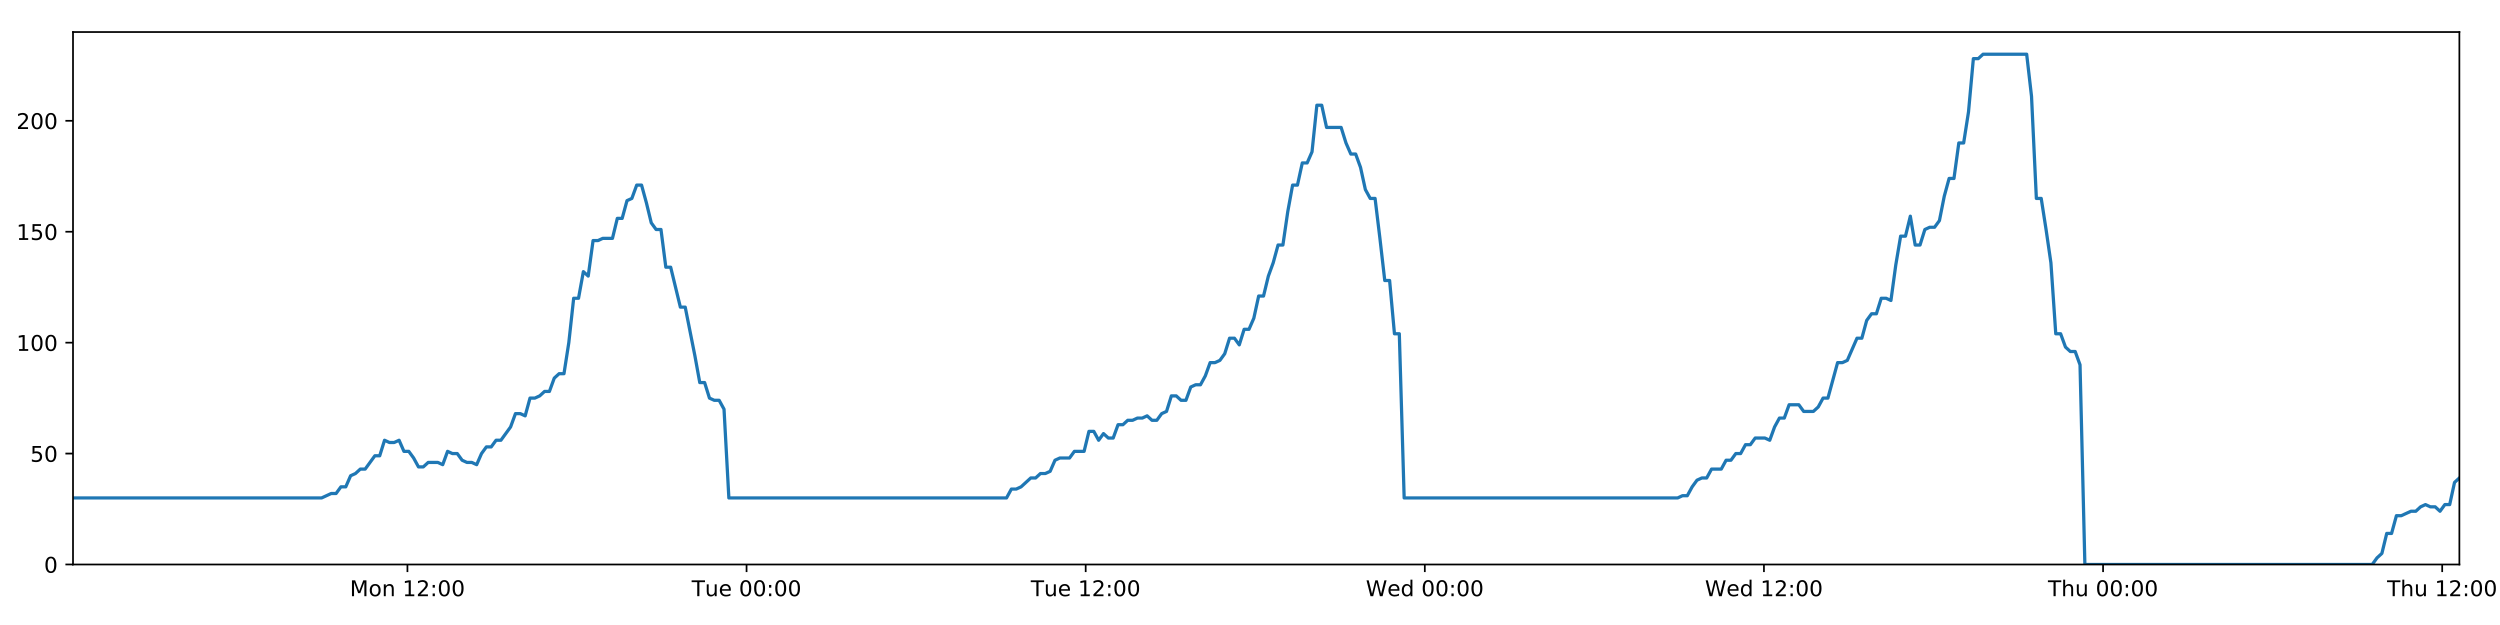
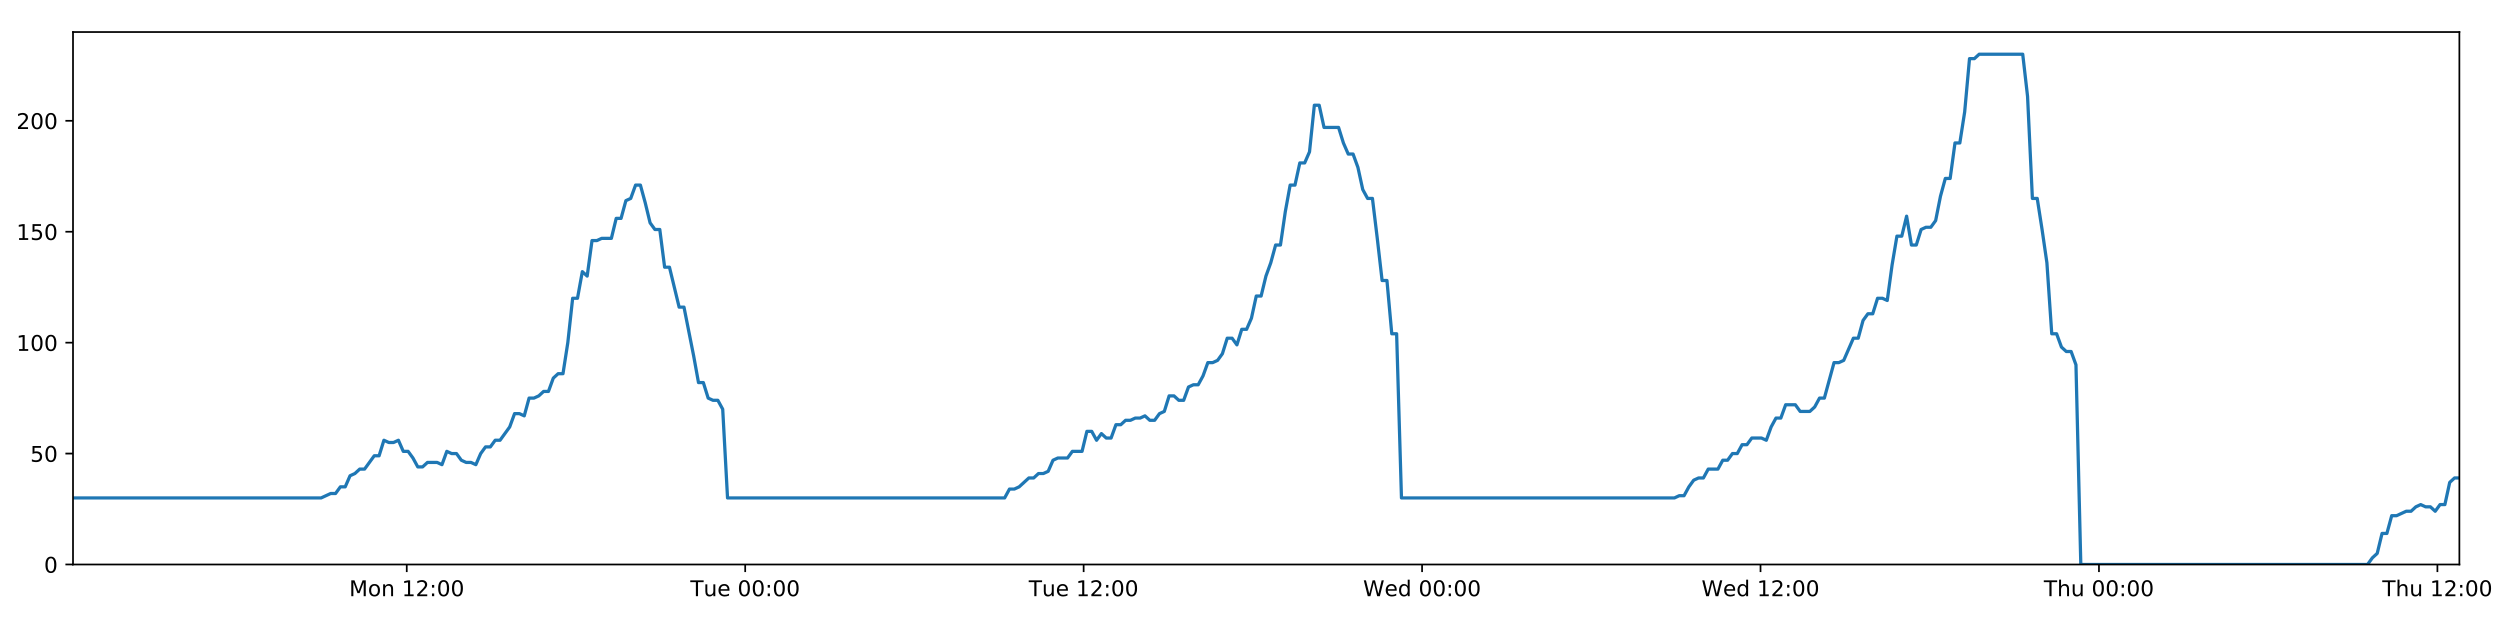
<svg xmlns="http://www.w3.org/2000/svg" xmlns:xlink="http://www.w3.org/1999/xlink" height="288pt" version="1.1" viewBox="0 0 1152 288" width="1152pt">
  <defs>
    <style type="text/css">
*{stroke-linecap:butt;stroke-linejoin:round;}
  </style>
  </defs>
  <g id="figure_1">
    <g id="patch_1">
      <path d="M 0 288  L 1152 288  L 1152 0  L 0 0  z " style="fill:#ffffff;" />
    </g>
    <g id="axes_1">
      <g id="patch_2">
        <path d="M 33.64 260.12  L 1133.28 260.12  L 1133.28 14.76  L 33.64 14.76  z " style="fill:#ffffff;" />
      </g>
      <g id="matplotlib.axis_1">
        <g id="xtick_1">
          <g id="line2d_1">
            <defs>
-               <path d="M 0 0  L 0 3.5  " id="m326b4d7e5a" style="stroke:#000000;stroke-width:0.8;" />
-             </defs>
-             <g>
-               <use style="stroke:#000000;stroke-width:0.8;" x="187.744" xlink:href="#m326b4d7e5a" y="260.12" />
+               <path d="M 0 0  L 0 3.5  " id="mf5376d3f34" style="stroke:#000000;stroke-width:0.8;" />
+             </defs>
+             <g>
+               <use style="stroke:#000000;stroke-width:0.8;" x="187.432" xlink:href="#mf5376d3f34" y="260.12" />
            </g>
          </g>
          <g id="text_1">
            <defs>
              <path d="M 9.812 72.906  L 24.516 72.906  L 43.109 23.297  L 61.812 72.906  L 76.516 72.906  L 76.516 0  L 66.891 0  L 66.891 64.016  L 48.094 14.016  L 38.188 14.016  L 19.391 64.016  L 19.391 0  L 9.812 0  z " id="DejaVuSans-77" />
              <path d="M 30.609 48.391  Q 23.391 48.391 19.188 42.75  Q 14.984 37.109 14.984 27.297  Q 14.984 17.484 19.156 11.844  Q 23.344 6.203 30.609 6.203  Q 37.797 6.203 41.984 11.859  Q 46.188 17.531 46.188 27.297  Q 46.188 37.016 41.984 42.703  Q 37.797 48.391 30.609 48.391  z M 30.609 56  Q 42.328 56 49.016 48.375  Q 55.719 40.766 55.719 27.297  Q 55.719 13.875 49.016 6.219  Q 42.328 -1.422 30.609 -1.422  Q 18.844 -1.422 12.172 6.219  Q 5.516 13.875 5.516 27.297  Q 5.516 40.766 12.172 48.375  Q 18.844 56 30.609 56  z " id="DejaVuSans-111" />
              <path d="M 54.891 33.016  L 54.891 0  L 45.906 0  L 45.906 32.719  Q 45.906 40.484 42.875 44.328  Q 39.844 48.188 33.797 48.188  Q 26.516 48.188 22.312 43.547  Q 18.109 38.922 18.109 30.906  L 18.109 0  L 9.078 0  L 9.078 54.688  L 18.109 54.688  L 18.109 46.188  Q 21.344 51.125 25.703 53.562  Q 30.078 56 35.797 56  Q 45.219 56 50.047 50.172  Q 54.891 44.344 54.891 33.016  z " id="DejaVuSans-110" />
              <path id="DejaVuSans-32" />
              <path d="M 12.406 8.297  L 28.516 8.297  L 28.516 63.922  L 10.984 60.406  L 10.984 69.391  L 28.422 72.906  L 38.281 72.906  L 38.281 8.297  L 54.391 8.297  L 54.391 0  L 12.406 0  z " id="DejaVuSans-49" />
              <path d="M 19.188 8.297  L 53.609 8.297  L 53.609 0  L 7.328 0  L 7.328 8.297  Q 12.938 14.109 22.625 23.891  Q 32.328 33.688 34.812 36.531  Q 39.547 41.844 41.422 45.531  Q 43.312 49.219 43.312 52.781  Q 43.312 58.594 39.234 62.25  Q 35.156 65.922 28.609 65.922  Q 23.969 65.922 18.812 64.312  Q 13.672 62.703 7.812 59.422  L 7.812 69.391  Q 13.766 71.781 18.938 73  Q 24.125 74.219 28.422 74.219  Q 39.75 74.219 46.484 68.547  Q 53.219 62.891 53.219 53.422  Q 53.219 48.922 51.531 44.891  Q 49.859 40.875 45.406 35.406  Q 44.188 33.984 37.641 27.219  Q 31.109 20.453 19.188 8.297  z " id="DejaVuSans-50" />
              <path d="M 11.719 12.406  L 22.016 12.406  L 22.016 0  L 11.719 0  z M 11.719 51.703  L 22.016 51.703  L 22.016 39.312  L 11.719 39.312  z " id="DejaVuSans-58" />
              <path d="M 31.781 66.406  Q 24.172 66.406 20.328 58.906  Q 16.5 51.422 16.5 36.375  Q 16.5 21.391 20.328 13.891  Q 24.172 6.391 31.781 6.391  Q 39.453 6.391 43.281 13.891  Q 47.125 21.391 47.125 36.375  Q 47.125 51.422 43.281 58.906  Q 39.453 66.406 31.781 66.406  z M 31.781 74.219  Q 44.047 74.219 50.516 64.516  Q 56.984 54.828 56.984 36.375  Q 56.984 17.969 50.516 8.266  Q 44.047 -1.422 31.781 -1.422  Q 19.531 -1.422 13.062 8.266  Q 6.594 17.969 6.594 36.375  Q 6.594 54.828 13.062 64.516  Q 19.531 74.219 31.781 74.219  z " id="DejaVuSans-48" />
            </defs>
-             <g transform="translate(161.2035 274.7184)scale(0.1 -0.1)">
+             <g transform="translate(160.8915 274.7184)scale(0.1 -0.1)">
              <use xlink:href="#DejaVuSans-77" />
              <use x="86.279" xlink:href="#DejaVuSans-111" />
              <use x="147.461" xlink:href="#DejaVuSans-110" />
              <use x="210.84" xlink:href="#DejaVuSans-32" />
              <use x="242.627" xlink:href="#DejaVuSans-49" />
              <use x="306.25" xlink:href="#DejaVuSans-50" />
              <use x="369.873" xlink:href="#DejaVuSans-58" />
              <use x="403.564" xlink:href="#DejaVuSans-48" />
              <use x="467.188" xlink:href="#DejaVuSans-48" />
            </g>
          </g>
        </g>
        <g id="xtick_2">
          <g id="line2d_2">
            <g>
-               <use style="stroke:#000000;stroke-width:0.8;" x="344.014" xlink:href="#m326b4d7e5a" y="260.12" />
+               <use style="stroke:#000000;stroke-width:0.8;" x="343.386" xlink:href="#mf5376d3f34" y="260.12" />
            </g>
          </g>
          <g id="text_2">
            <defs>
              <path d="M -0.297 72.906  L 61.375 72.906  L 61.375 64.594  L 35.5 64.594  L 35.5 0  L 25.594 0  L 25.594 64.594  L -0.297 64.594  z " id="DejaVuSans-84" />
              <path d="M 8.5 21.578  L 8.5 54.688  L 17.484 54.688  L 17.484 21.922  Q 17.484 14.156 20.5 10.266  Q 23.531 6.391 29.594 6.391  Q 36.859 6.391 41.078 11.031  Q 45.312 15.672 45.312 23.688  L 45.312 54.688  L 54.297 54.688  L 54.297 0  L 45.312 0  L 45.312 8.406  Q 42.047 3.422 37.719 1  Q 33.406 -1.422 27.688 -1.422  Q 18.266 -1.422 13.375 4.438  Q 8.5 10.297 8.5 21.578  z M 31.109 56  z " id="DejaVuSans-117" />
              <path d="M 56.203 29.594  L 56.203 25.203  L 14.891 25.203  Q 15.484 15.922 20.484 11.062  Q 25.484 6.203 34.422 6.203  Q 39.594 6.203 44.453 7.469  Q 49.312 8.734 54.109 11.281  L 54.109 2.781  Q 49.266 0.734 44.188 -0.344  Q 39.109 -1.422 33.891 -1.422  Q 20.797 -1.422 13.156 6.188  Q 5.516 13.812 5.516 26.812  Q 5.516 40.234 12.766 48.109  Q 20.016 56 32.328 56  Q 43.359 56 49.781 48.891  Q 56.203 41.797 56.203 29.594  z M 47.219 32.234  Q 47.125 39.594 43.094 43.984  Q 39.062 48.391 32.422 48.391  Q 24.906 48.391 20.391 44.141  Q 15.875 39.891 15.188 32.172  z " id="DejaVuSans-101" />
            </defs>
-             <g transform="translate(318.7281 274.7184)scale(0.1 -0.1)">
+             <g transform="translate(318.0997 274.7184)scale(0.1 -0.1)">
              <use xlink:href="#DejaVuSans-84" />
              <use x="60.85" xlink:href="#DejaVuSans-117" />
              <use x="124.229" xlink:href="#DejaVuSans-101" />
              <use x="185.752" xlink:href="#DejaVuSans-32" />
              <use x="217.539" xlink:href="#DejaVuSans-48" />
              <use x="281.162" xlink:href="#DejaVuSans-48" />
              <use x="344.785" xlink:href="#DejaVuSans-58" />
              <use x="378.477" xlink:href="#DejaVuSans-48" />
              <use x="442.1" xlink:href="#DejaVuSans-48" />
            </g>
          </g>
        </g>
        <g id="xtick_3">
          <g id="line2d_3">
            <g>
-               <use style="stroke:#000000;stroke-width:0.8;" x="500.284" xlink:href="#m326b4d7e5a" y="260.12" />
+               <use style="stroke:#000000;stroke-width:0.8;" x="499.339" xlink:href="#mf5376d3f34" y="260.12" />
            </g>
          </g>
          <g id="text_3">
-             <g transform="translate(474.998 274.7184)scale(0.1 -0.1)">
+             <g transform="translate(474.0532 274.7184)scale(0.1 -0.1)">
              <use xlink:href="#DejaVuSans-84" />
              <use x="60.85" xlink:href="#DejaVuSans-117" />
              <use x="124.229" xlink:href="#DejaVuSans-101" />
              <use x="185.752" xlink:href="#DejaVuSans-32" />
              <use x="217.539" xlink:href="#DejaVuSans-49" />
              <use x="281.162" xlink:href="#DejaVuSans-50" />
              <use x="344.785" xlink:href="#DejaVuSans-58" />
              <use x="378.477" xlink:href="#DejaVuSans-48" />
              <use x="442.1" xlink:href="#DejaVuSans-48" />
            </g>
          </g>
        </g>
        <g id="xtick_4">
          <g id="line2d_4">
            <g>
-               <use style="stroke:#000000;stroke-width:0.8;" x="656.554" xlink:href="#m326b4d7e5a" y="260.12" />
+               <use style="stroke:#000000;stroke-width:0.8;" x="655.293" xlink:href="#mf5376d3f34" y="260.12" />
            </g>
          </g>
          <g id="text_4">
            <defs>
              <path d="M 3.328 72.906  L 13.281 72.906  L 28.609 11.281  L 43.891 72.906  L 54.984 72.906  L 70.312 11.281  L 85.594 72.906  L 95.609 72.906  L 77.297 0  L 64.891 0  L 49.516 63.281  L 33.984 0  L 21.578 0  z " id="DejaVuSans-87" />
              <path d="M 45.406 46.391  L 45.406 75.984  L 54.391 75.984  L 54.391 0  L 45.406 0  L 45.406 8.203  Q 42.578 3.328 38.25 0.953  Q 33.938 -1.422 27.875 -1.422  Q 17.969 -1.422 11.734 6.484  Q 5.516 14.406 5.516 27.297  Q 5.516 40.188 11.734 48.094  Q 17.969 56 27.875 56  Q 33.938 56 38.25 53.625  Q 42.578 51.266 45.406 46.391  z M 14.797 27.297  Q 14.797 17.391 18.875 11.75  Q 22.953 6.109 30.078 6.109  Q 37.203 6.109 41.297 11.75  Q 45.406 17.391 45.406 27.297  Q 45.406 37.203 41.297 42.844  Q 37.203 48.484 30.078 48.484  Q 22.953 48.484 18.875 42.844  Q 14.797 37.203 14.797 27.297  z " id="DejaVuSans-100" />
            </defs>
-             <g transform="translate(629.3647 274.7184)scale(0.1 -0.1)">
+             <g transform="translate(628.1035 274.7184)scale(0.1 -0.1)">
              <use xlink:href="#DejaVuSans-87" />
              <use x="98.799" xlink:href="#DejaVuSans-101" />
              <use x="160.322" xlink:href="#DejaVuSans-100" />
              <use x="223.799" xlink:href="#DejaVuSans-32" />
              <use x="255.586" xlink:href="#DejaVuSans-48" />
              <use x="319.209" xlink:href="#DejaVuSans-48" />
              <use x="382.832" xlink:href="#DejaVuSans-58" />
              <use x="416.523" xlink:href="#DejaVuSans-48" />
              <use x="480.146" xlink:href="#DejaVuSans-48" />
            </g>
          </g>
        </g>
        <g id="xtick_5">
          <g id="line2d_5">
            <g>
-               <use style="stroke:#000000;stroke-width:0.8;" x="812.824" xlink:href="#m326b4d7e5a" y="260.12" />
+               <use style="stroke:#000000;stroke-width:0.8;" x="811.246" xlink:href="#mf5376d3f34" y="260.12" />
            </g>
          </g>
          <g id="text_5">
-             <g transform="translate(785.6346 274.7184)scale(0.1 -0.1)">
+             <g transform="translate(784.057 274.7184)scale(0.1 -0.1)">
              <use xlink:href="#DejaVuSans-87" />
              <use x="98.799" xlink:href="#DejaVuSans-101" />
              <use x="160.322" xlink:href="#DejaVuSans-100" />
              <use x="223.799" xlink:href="#DejaVuSans-32" />
              <use x="255.586" xlink:href="#DejaVuSans-49" />
              <use x="319.209" xlink:href="#DejaVuSans-50" />
              <use x="382.832" xlink:href="#DejaVuSans-58" />
              <use x="416.523" xlink:href="#DejaVuSans-48" />
              <use x="480.146" xlink:href="#DejaVuSans-48" />
            </g>
          </g>
        </g>
        <g id="xtick_6">
          <g id="line2d_6">
            <g>
-               <use style="stroke:#000000;stroke-width:0.8;" x="969.093" xlink:href="#m326b4d7e5a" y="260.12" />
+               <use style="stroke:#000000;stroke-width:0.8;" x="967.2" xlink:href="#mf5376d3f34" y="260.12" />
            </g>
          </g>
          <g id="text_6">
            <defs>
              <path d="M 54.891 33.016  L 54.891 0  L 45.906 0  L 45.906 32.719  Q 45.906 40.484 42.875 44.328  Q 39.844 48.188 33.797 48.188  Q 26.516 48.188 22.312 43.547  Q 18.109 38.922 18.109 30.906  L 18.109 0  L 9.078 0  L 9.078 75.984  L 18.109 75.984  L 18.109 46.188  Q 21.344 51.125 25.703 53.562  Q 30.078 56 35.797 56  Q 45.219 56 50.047 50.172  Q 54.891 44.344 54.891 33.016  z " id="DejaVuSans-104" />
            </defs>
-             <g transform="translate(943.7036 274.7184)scale(0.1 -0.1)">
+             <g transform="translate(941.8097 274.7184)scale(0.1 -0.1)">
              <use xlink:href="#DejaVuSans-84" />
              <use x="61.084" xlink:href="#DejaVuSans-104" />
              <use x="124.463" xlink:href="#DejaVuSans-117" />
              <use x="187.842" xlink:href="#DejaVuSans-32" />
              <use x="219.629" xlink:href="#DejaVuSans-48" />
              <use x="283.252" xlink:href="#DejaVuSans-48" />
              <use x="346.875" xlink:href="#DejaVuSans-58" />
              <use x="380.566" xlink:href="#DejaVuSans-48" />
              <use x="444.189" xlink:href="#DejaVuSans-48" />
            </g>
          </g>
        </g>
        <g id="xtick_7">
          <g id="line2d_7">
            <g>
-               <use style="stroke:#000000;stroke-width:0.8;" x="1125.363" xlink:href="#m326b4d7e5a" y="260.12" />
+               <use style="stroke:#000000;stroke-width:0.8;" x="1123.153" xlink:href="#mf5376d3f34" y="260.12" />
            </g>
          </g>
          <g id="text_7">
-             <g transform="translate(1099.974 274.7184)scale(0.1 -0.1)">
+             <g transform="translate(1097.763 274.7184)scale(0.1 -0.1)">
              <use xlink:href="#DejaVuSans-84" />
              <use x="61.084" xlink:href="#DejaVuSans-104" />
              <use x="124.463" xlink:href="#DejaVuSans-117" />
              <use x="187.842" xlink:href="#DejaVuSans-32" />
              <use x="219.629" xlink:href="#DejaVuSans-49" />
              <use x="283.252" xlink:href="#DejaVuSans-50" />
              <use x="346.875" xlink:href="#DejaVuSans-58" />
              <use x="380.566" xlink:href="#DejaVuSans-48" />
              <use x="444.189" xlink:href="#DejaVuSans-48" />
            </g>
          </g>
        </g>
      </g>
      <g id="matplotlib.axis_2">
        <g id="ytick_1">
          <g id="line2d_8">
            <defs>
-               <path d="M 0 0  L -3.5 0  " id="m9ca08680a6" style="stroke:#000000;stroke-width:0.8;" />
-             </defs>
-             <g>
-               <use style="stroke:#000000;stroke-width:0.8;" x="33.64" xlink:href="#m9ca08680a6" y="260.12" />
+               <path d="M 0 0  L -3.5 0  " id="m5190db9f72" style="stroke:#000000;stroke-width:0.8;" />
+             </defs>
+             <g>
+               <use style="stroke:#000000;stroke-width:0.8;" x="33.64" xlink:href="#m5190db9f72" y="260.12" />
            </g>
          </g>
          <g id="text_8">
            <g transform="translate(20.2775 263.9192)scale(0.1 -0.1)">
              <use xlink:href="#DejaVuSans-48" />
            </g>
          </g>
        </g>
        <g id="ytick_2">
          <g id="line2d_9">
            <g>
-               <use style="stroke:#000000;stroke-width:0.8;" x="33.64" xlink:href="#m9ca08680a6" y="209.003" />
+               <use style="stroke:#000000;stroke-width:0.8;" x="33.64" xlink:href="#m5190db9f72" y="209.003" />
            </g>
          </g>
          <g id="text_9">
            <defs>
              <path d="M 10.797 72.906  L 49.516 72.906  L 49.516 64.594  L 19.828 64.594  L 19.828 46.734  Q 21.969 47.469 24.109 47.828  Q 26.266 48.188 28.422 48.188  Q 40.625 48.188 47.75 41.5  Q 54.891 34.812 54.891 23.391  Q 54.891 11.625 47.562 5.094  Q 40.234 -1.422 26.906 -1.422  Q 22.312 -1.422 17.547 -0.641  Q 12.797 0.141 7.719 1.703  L 7.719 11.625  Q 12.109 9.234 16.797 8.062  Q 21.484 6.891 26.703 6.891  Q 35.156 6.891 40.078 11.328  Q 45.016 15.766 45.016 23.391  Q 45.016 31 40.078 35.438  Q 35.156 39.891 26.703 39.891  Q 22.75 39.891 18.812 39.016  Q 14.891 38.141 10.797 36.281  z " id="DejaVuSans-53" />
            </defs>
            <g transform="translate(13.915 212.8026)scale(0.1 -0.1)">
              <use xlink:href="#DejaVuSans-53" />
              <use x="63.623" xlink:href="#DejaVuSans-48" />
            </g>
          </g>
        </g>
        <g id="ytick_3">
          <g id="line2d_10">
            <g>
-               <use style="stroke:#000000;stroke-width:0.8;" x="33.64" xlink:href="#m9ca08680a6" y="157.887" />
+               <use style="stroke:#000000;stroke-width:0.8;" x="33.64" xlink:href="#m5190db9f72" y="157.887" />
            </g>
          </g>
          <g id="text_10">
            <g transform="translate(7.5525 161.6859)scale(0.1 -0.1)">
              <use xlink:href="#DejaVuSans-49" />
              <use x="63.623" xlink:href="#DejaVuSans-48" />
              <use x="127.246" xlink:href="#DejaVuSans-48" />
            </g>
          </g>
        </g>
        <g id="ytick_4">
          <g id="line2d_11">
            <g>
-               <use style="stroke:#000000;stroke-width:0.8;" x="33.64" xlink:href="#m9ca08680a6" y="106.77" />
+               <use style="stroke:#000000;stroke-width:0.8;" x="33.64" xlink:href="#m5190db9f72" y="106.77" />
            </g>
          </g>
          <g id="text_11">
            <g transform="translate(7.5525 110.5692)scale(0.1 -0.1)">
              <use xlink:href="#DejaVuSans-49" />
              <use x="63.623" xlink:href="#DejaVuSans-53" />
              <use x="127.246" xlink:href="#DejaVuSans-48" />
            </g>
          </g>
        </g>
        <g id="ytick_5">
          <g id="line2d_12">
            <g>
-               <use style="stroke:#000000;stroke-width:0.8;" x="33.64" xlink:href="#m9ca08680a6" y="55.653" />
+               <use style="stroke:#000000;stroke-width:0.8;" x="33.64" xlink:href="#m5190db9f72" y="55.653" />
            </g>
          </g>
          <g id="text_12">
            <g transform="translate(7.5525 59.45255)scale(0.1 -0.1)">
              <use xlink:href="#DejaVuSans-50" />
              <use x="63.623" xlink:href="#DejaVuSans-48" />
              <use x="127.246" xlink:href="#DejaVuSans-48" />
            </g>
          </g>
        </g>
      </g>
      <g id="line2d_13">
-         <path clip-path="url(#pa8d7c4cd19)" d="M 33.64 229.45  L 148.192 229.45  L 152.628 227.405  L 154.861 227.405  L 157.094 224.338  L 159.328 224.338  L 161.562 219.227  L 163.797 218.204  L 166.029 216.16  L 168.266 216.16  L 172.735 210.026  L 174.968 210.026  L 177.2 202.869  L 179.433 203.892  L 181.667 203.892  L 183.9 202.869  L 186.134 207.981  L 188.368 207.981  L 190.601 211.048  L 192.833 215.137  L 195.066 215.137  L 197.301 213.093  L 201.767 213.093  L 204.004 214.115  L 206.24 207.981  L 208.472 209.003  L 210.707 209.003  L 212.942 212.07  L 215.175 213.093  L 217.408 213.093  L 219.647 214.115  L 221.878 209.003  L 224.111 205.936  L 226.344 205.936  L 228.582 202.869  L 230.813 202.869  L 235.279 196.735  L 237.523 190.601  L 239.756 190.601  L 241.992 191.624  L 244.227 183.445  L 246.461 183.445  L 248.695 182.423  L 250.93 180.378  L 253.166 180.378  L 255.402 174.244  L 257.639 172.199  L 259.877 172.199  L 262.109 157.887  L 264.347 137.44  L 266.581 137.44  L 268.814 125.172  L 271.05 127.217  L 273.287 110.859  L 275.52 110.859  L 277.756 109.837  L 282.22 109.837  L 284.457 100.636  L 286.688 100.636  L 288.923 92.457  L 291.156 91.435  L 293.392 85.301  L 295.63 85.301  L 297.866 93.48  L 300.099 102.681  L 302.332 105.748  L 304.575 105.748  L 306.812 123.127  L 309.044 123.127  L 313.511 141.529  L 315.747 141.529  L 320.221 164.021  L 322.452 176.289  L 324.684 176.289  L 326.921 183.445  L 329.157 184.467  L 331.391 184.467  L 333.628 188.557  L 335.86 229.45  L 463.808 229.45  L 466.043 225.361  L 468.275 225.361  L 470.51 224.338  L 474.976 220.249  L 477.21 220.249  L 479.442 218.204  L 481.677 218.204  L 483.911 217.182  L 486.145 212.07  L 488.381 211.048  L 492.847 211.048  L 495.081 207.981  L 499.551 207.981  L 501.786 198.78  L 504.021 198.78  L 506.253 202.869  L 508.486 199.802  L 510.727 201.847  L 512.96 201.847  L 515.193 195.713  L 517.429 195.713  L 519.663 193.668  L 521.897 193.668  L 524.132 192.646  L 526.366 192.646  L 528.599 191.624  L 530.832 193.668  L 533.065 193.668  L 535.298 190.601  L 537.532 189.579  L 539.764 182.423  L 542.001 182.423  L 544.235 184.467  L 546.47 184.467  L 548.702 178.333  L 550.936 177.311  L 553.173 177.311  L 555.405 173.222  L 557.638 167.088  L 559.88 167.088  L 562.12 166.065  L 564.354 162.998  L 566.586 155.842  L 568.824 155.842  L 571.059 158.909  L 573.293 151.753  L 575.527 151.753  L 577.758 146.641  L 579.992 136.418  L 582.228 136.418  L 584.461 127.217  L 586.695 121.083  L 588.928 112.904  L 591.162 112.904  L 593.396 97.569  L 595.633 85.301  L 597.865 85.301  L 600.099 75.078  L 602.341 75.078  L 604.577 69.966  L 606.812 48.497  L 609.05 48.497  L 611.282 58.72  L 617.991 58.72  L 620.226 65.877  L 622.459 70.988  L 624.692 70.988  L 626.926 77.122  L 629.162 87.346  L 631.398 91.435  L 633.633 91.435  L 635.864 109.837  L 638.097 129.261  L 640.331 129.261  L 642.564 153.797  L 644.801 153.797  L 647.037 229.45  L 773.071 229.45  L 775.274 228.428  L 777.505 228.428  L 779.741 224.338  L 781.974 221.271  L 784.21 220.249  L 786.444 220.249  L 788.681 216.16  L 793.152 216.16  L 795.389 212.07  L 797.622 212.07  L 799.855 209.003  L 802.089 209.003  L 804.322 204.914  L 806.556 204.914  L 808.79 201.847  L 813.261 201.847  L 815.495 202.869  L 817.727 196.735  L 819.962 192.646  L 822.196 192.646  L 824.431 186.512  L 828.9 186.512  L 831.132 189.579  L 835.603 189.579  L 837.837 187.534  L 840.068 183.445  L 842.299 183.445  L 846.769 167.088  L 849.004 167.088  L 851.236 166.065  L 855.704 155.842  L 857.936 155.842  L 860.168 147.663  L 862.402 144.596  L 864.638 144.596  L 866.872 137.44  L 869.107 137.44  L 871.34 138.462  L 873.575 122.105  L 875.809 108.815  L 878.044 108.815  L 880.278 99.614  L 882.512 112.904  L 884.745 112.904  L 886.982 105.748  L 889.214 104.725  L 891.449 104.725  L 893.683 101.658  L 895.918 90.413  L 898.152 82.234  L 900.385 82.234  L 902.62 65.877  L 904.853 65.877  L 907.089 51.564  L 909.326 27.028  L 911.559 27.028  L 913.793 24.983  L 933.891 24.983  L 936.125 44.408  L 938.357 91.435  L 940.59 91.435  L 942.824 105.748  L 945.057 121.083  L 947.296 153.797  L 949.536 153.797  L 951.775 159.931  L 954.007 161.976  L 956.241 161.976  L 958.475 168.11  L 960.711 260.12  L 1093.111 260.12  L 1095.342 257.053  L 1097.573 255.008  L 1099.807 245.807  L 1102.038 245.807  L 1104.269 237.629  L 1106.501 237.629  L 1110.964 235.584  L 1113.193 235.584  L 1115.424 233.539  L 1117.656 232.517  L 1119.889 233.539  L 1122.12 233.539  L 1124.355 235.584  L 1126.585 232.517  L 1128.816 232.517  L 1131.047 222.294  L 1133.28 220.249  L 1133.28 220.249  " style="fill:none;stroke:#1f77b4;stroke-linecap:square;stroke-width:1.5;" />
+         <path clip-path="url(#p6386ea4c7e)" d="M 33.64 229.45  L 147.96 229.45  L 152.387 227.405  L 154.616 227.405  L 156.844 224.338  L 159.073 224.338  L 161.303 219.227  L 163.534 218.204  L 165.761 216.16  L 167.993 216.16  L 172.453 210.026  L 174.682 210.026  L 176.909 202.869  L 179.138 203.892  L 181.367 203.892  L 183.595 202.869  L 185.825 207.981  L 188.055 207.981  L 190.284 211.048  L 192.511 215.137  L 194.74 215.137  L 196.969 213.093  L 201.427 213.093  L 203.659 214.115  L 205.89 207.981  L 208.118 209.003  L 210.348 209.003  L 212.579 212.07  L 214.807 213.093  L 217.036 213.093  L 219.271 214.115  L 221.497 209.003  L 223.725 205.936  L 225.953 205.936  L 228.187 202.869  L 230.414 202.869  L 234.871 196.735  L 237.11 190.601  L 239.338 190.601  L 241.57 191.624  L 243.801 183.445  L 246.031 183.445  L 248.26 182.423  L 250.49 180.378  L 252.721 180.378  L 254.954 174.244  L 257.186 172.199  L 259.419 172.199  L 261.646 157.887  L 263.88 137.44  L 266.109 137.44  L 268.338 125.172  L 270.57 127.217  L 272.802 110.859  L 275.03 110.859  L 277.261 109.837  L 281.717 109.837  L 283.949 100.636  L 286.176 100.636  L 288.406 92.457  L 290.635 91.435  L 292.867 85.301  L 295.099 85.301  L 297.331 93.48  L 299.56 102.681  L 301.788 105.748  L 304.027 105.748  L 306.259 123.127  L 308.486 123.127  L 312.944 141.529  L 315.176 141.529  L 319.64 164.021  L 321.867 176.289  L 324.095 176.289  L 326.327 183.445  L 328.559 184.467  L 330.789 184.467  L 333.021 188.557  L 335.248 229.45  L 462.937 229.45  L 465.167 225.361  L 467.395 225.361  L 469.625 224.338  L 474.082 220.249  L 476.312 220.249  L 478.54 218.204  L 480.77 218.204  L 483 217.182  L 485.229 212.07  L 487.46 211.048  L 491.917 211.048  L 494.147 207.981  L 498.608 207.981  L 500.838 198.78  L 503.068 198.78  L 505.297 202.869  L 507.525 199.802  L 509.761 201.847  L 511.989 201.847  L 514.218 195.713  L 516.449 195.713  L 518.679 193.668  L 520.908 193.668  L 523.139 192.646  L 525.368 192.646  L 527.597 191.624  L 529.825 193.668  L 532.054 193.668  L 534.283 190.601  L 536.511 189.579  L 538.739 182.423  L 540.972 182.423  L 543.202 184.467  L 545.432 184.467  L 547.659 178.333  L 549.889 177.311  L 552.121 177.311  L 554.349 173.222  L 556.577 167.088  L 558.814 167.088  L 561.05 166.065  L 563.28 162.998  L 565.507 155.842  L 567.741 155.842  L 569.971 158.909  L 572.2 151.753  L 574.43 151.753  L 576.657 146.641  L 578.885 136.418  L 581.117 136.418  L 583.345 127.217  L 585.575 121.083  L 587.804 112.904  L 590.033 112.904  L 592.263 97.569  L 594.495 85.301  L 596.722 85.301  L 598.952 75.078  L 601.189 75.078  L 603.421 69.966  L 605.651 48.497  L 607.885 48.497  L 610.113 58.72  L 616.808 58.72  L 619.038 65.877  L 621.267 70.988  L 623.495 70.988  L 625.724 77.122  L 627.957 87.346  L 630.188 91.435  L 632.418 91.435  L 634.645 109.837  L 636.873 129.261  L 639.102 129.261  L 641.331 153.797  L 643.563 153.797  L 645.795 229.45  L 771.574 229.45  L 773.772 228.428  L 775.999 228.428  L 778.23 224.338  L 780.459 221.271  L 782.691 220.249  L 784.92 220.249  L 787.152 216.16  L 791.614 216.16  L 793.846 212.07  L 796.075 212.07  L 798.304 209.003  L 800.533 209.003  L 802.761 204.914  L 804.991 204.914  L 807.221 201.847  L 811.682 201.847  L 813.912 202.869  L 816.14 196.735  L 818.37 192.646  L 820.6 192.646  L 822.83 186.512  L 827.29 186.512  L 829.518 189.579  L 833.979 189.579  L 836.208 187.534  L 838.435 183.445  L 840.662 183.445  L 845.123 167.088  L 847.353 167.088  L 849.581 166.065  L 854.039 155.842  L 856.267 155.842  L 858.495 147.663  L 860.724 144.596  L 862.955 144.596  L 865.185 137.44  L 867.416 137.44  L 869.644 138.462  L 871.874 122.105  L 874.104 108.815  L 876.335 108.815  L 878.564 99.614  L 880.793 112.904  L 883.022 112.904  L 885.254 105.748  L 887.482 104.725  L 889.712 104.725  L 891.942 101.658  L 894.172 90.413  L 896.402 82.234  L 898.63 82.234  L 900.861 65.877  L 903.089 65.877  L 905.321 51.564  L 907.553 27.028  L 909.782 27.028  L 912.011 24.983  L 932.068 24.983  L 934.297 44.408  L 936.525 91.435  L 938.754 91.435  L 940.983 105.748  L 943.211 121.083  L 945.447 153.797  L 947.682 153.797  L 949.916 159.931  L 952.144 161.976  L 954.373 161.976  L 956.603 168.11  L 958.834 260.12  L 1090.966 260.12  L 1093.193 257.053  L 1095.419 255.008  L 1097.649 245.807  L 1099.875 245.807  L 1102.101 237.629  L 1104.329 237.629  L 1108.783 235.584  L 1111.008 235.584  L 1113.234 233.539  L 1115.461 232.517  L 1117.689 233.539  L 1119.916 233.539  L 1122.146 235.584  L 1124.372 232.517  L 1126.599 232.517  L 1128.825 222.294  L 1131.054 220.249  L 1133.28 220.249  L 1133.28 220.249  " style="fill:none;stroke:#1f77b4;stroke-linecap:square;stroke-width:1.5;" />
      </g>
      <g id="patch_3">
        <path d="M 33.64 260.12  L 33.64 14.76  " style="fill:none;stroke:#000000;stroke-linecap:square;stroke-linejoin:miter;stroke-width:0.8;" />
      </g>
      <g id="patch_4">
        <path d="M 1133.28 260.12  L 1133.28 14.76  " style="fill:none;stroke:#000000;stroke-linecap:square;stroke-linejoin:miter;stroke-width:0.8;" />
      </g>
      <g id="patch_5">
        <path d="M 33.64 260.12  L 1133.28 260.12  " style="fill:none;stroke:#000000;stroke-linecap:square;stroke-linejoin:miter;stroke-width:0.8;" />
      </g>
      <g id="patch_6">
        <path d="M 33.64 14.76  L 1133.28 14.76  " style="fill:none;stroke:#000000;stroke-linecap:square;stroke-linejoin:miter;stroke-width:0.8;" />
      </g>
    </g>
  </g>
  <defs>
-     <clipPath id="pa8d7c4cd19">
+     <clipPath id="p6386ea4c7e">
      <rect height="245.36" width="1099.64" x="33.64" y="14.76" />
    </clipPath>
  </defs>
</svg>
